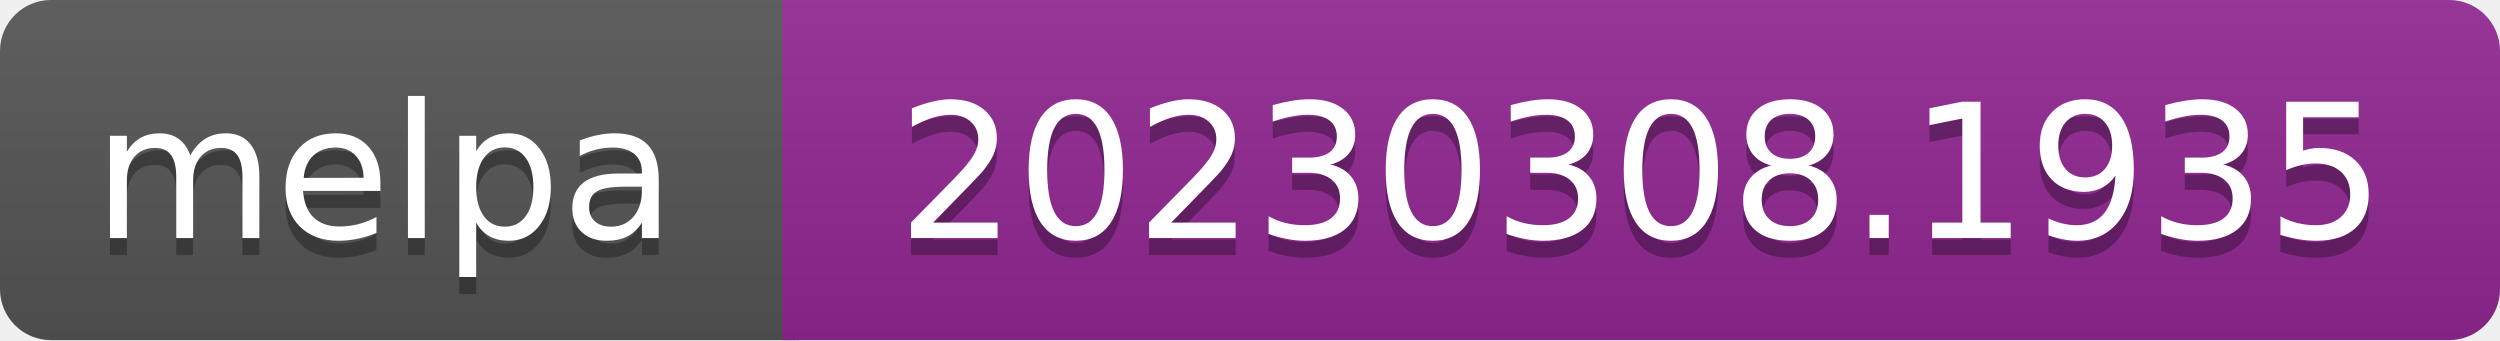
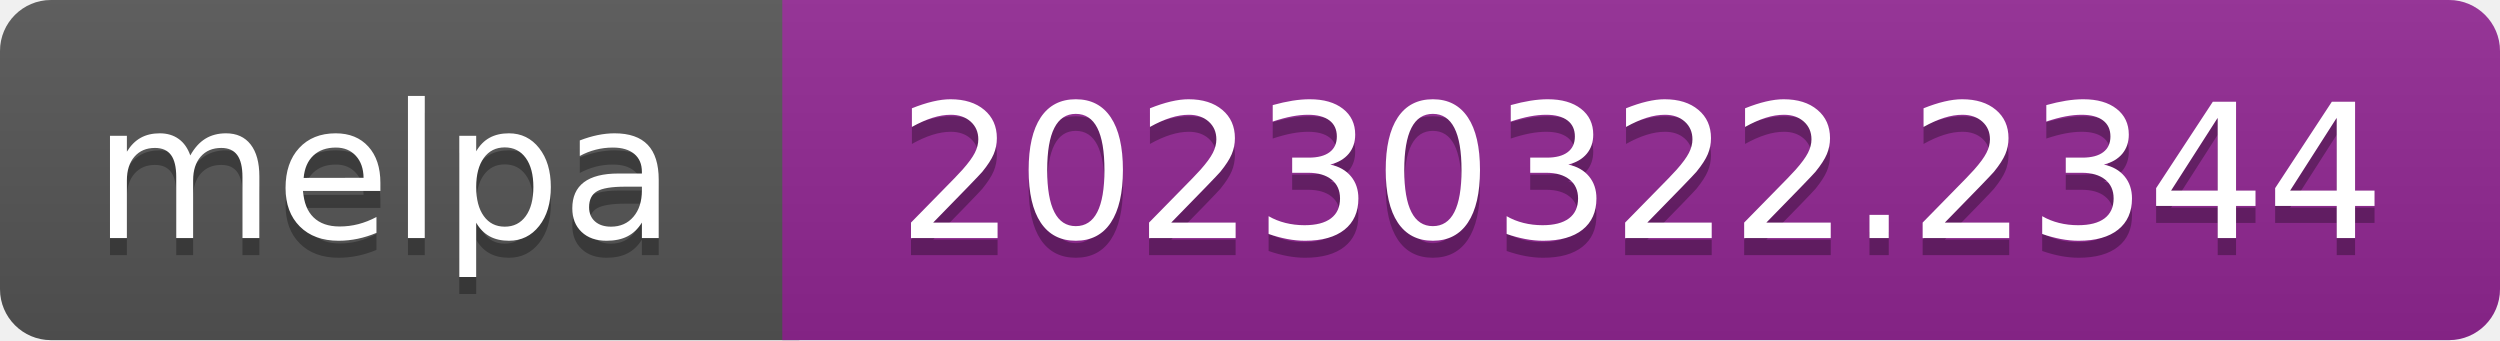
- <svg xmlns="http://www.w3.org/2000/svg" width="147" height="20" role="img" aria-label="melpa: 20230308.1935">
+ <svg xmlns="http://www.w3.org/2000/svg" width="147" height="20" role="img" aria-label="melpa: 20230322.2344">
  <linearGradient id="s" x2="0" y2="100%">
    <stop offset="0" stop-color="#bbb" stop-opacity=".1" />
    <stop offset="1" stop-opacity=".1" />
  </linearGradient>
  <clipPath id="r">
    <rect width="147" height="20" rx="3" fill="#fff" />
  </clipPath>
  <g clip-path="url(#r)">
    <rect width="47" height="20" fill="#555" />
    <rect x="46" width="147" height="20" fill="#922793" />
    <rect width="147" height="20" fill="url(#s)" />
  </g>
  <g fill="#fff" text-anchor="middle" font-family="Verdana,Geneva,DejaVu Sans,sans-serif" font-size="110" text-rendering="geometricPrecision">
    <text aria-hidden="true" x="226" y="150" fill="#010101" fill-opacity=".3" transform="scale(.1)" textLength="343">melpa</text>
    <text x="226" y="140" transform="scale(.1)" fill="#fff" textLength="343">melpa</text>
-     <text aria-hidden="true" x="965" y="150" fill="#010101" fill-opacity=".3" transform="scale(.1)" textLength="875">20230308.1935</text>
-     <text x="965" y="140" transform="scale(.1)" fill="#fff" textLength="875">20230308.1935</text>
+     <text aria-hidden="true" x="965" y="150" fill="#010101" fill-opacity=".3" transform="scale(.1)" textLength="875">20230322.2344</text>
+     <text x="965" y="140" transform="scale(.1)" fill="#fff" textLength="875">20230322.2344</text>
  </g>
</svg>
